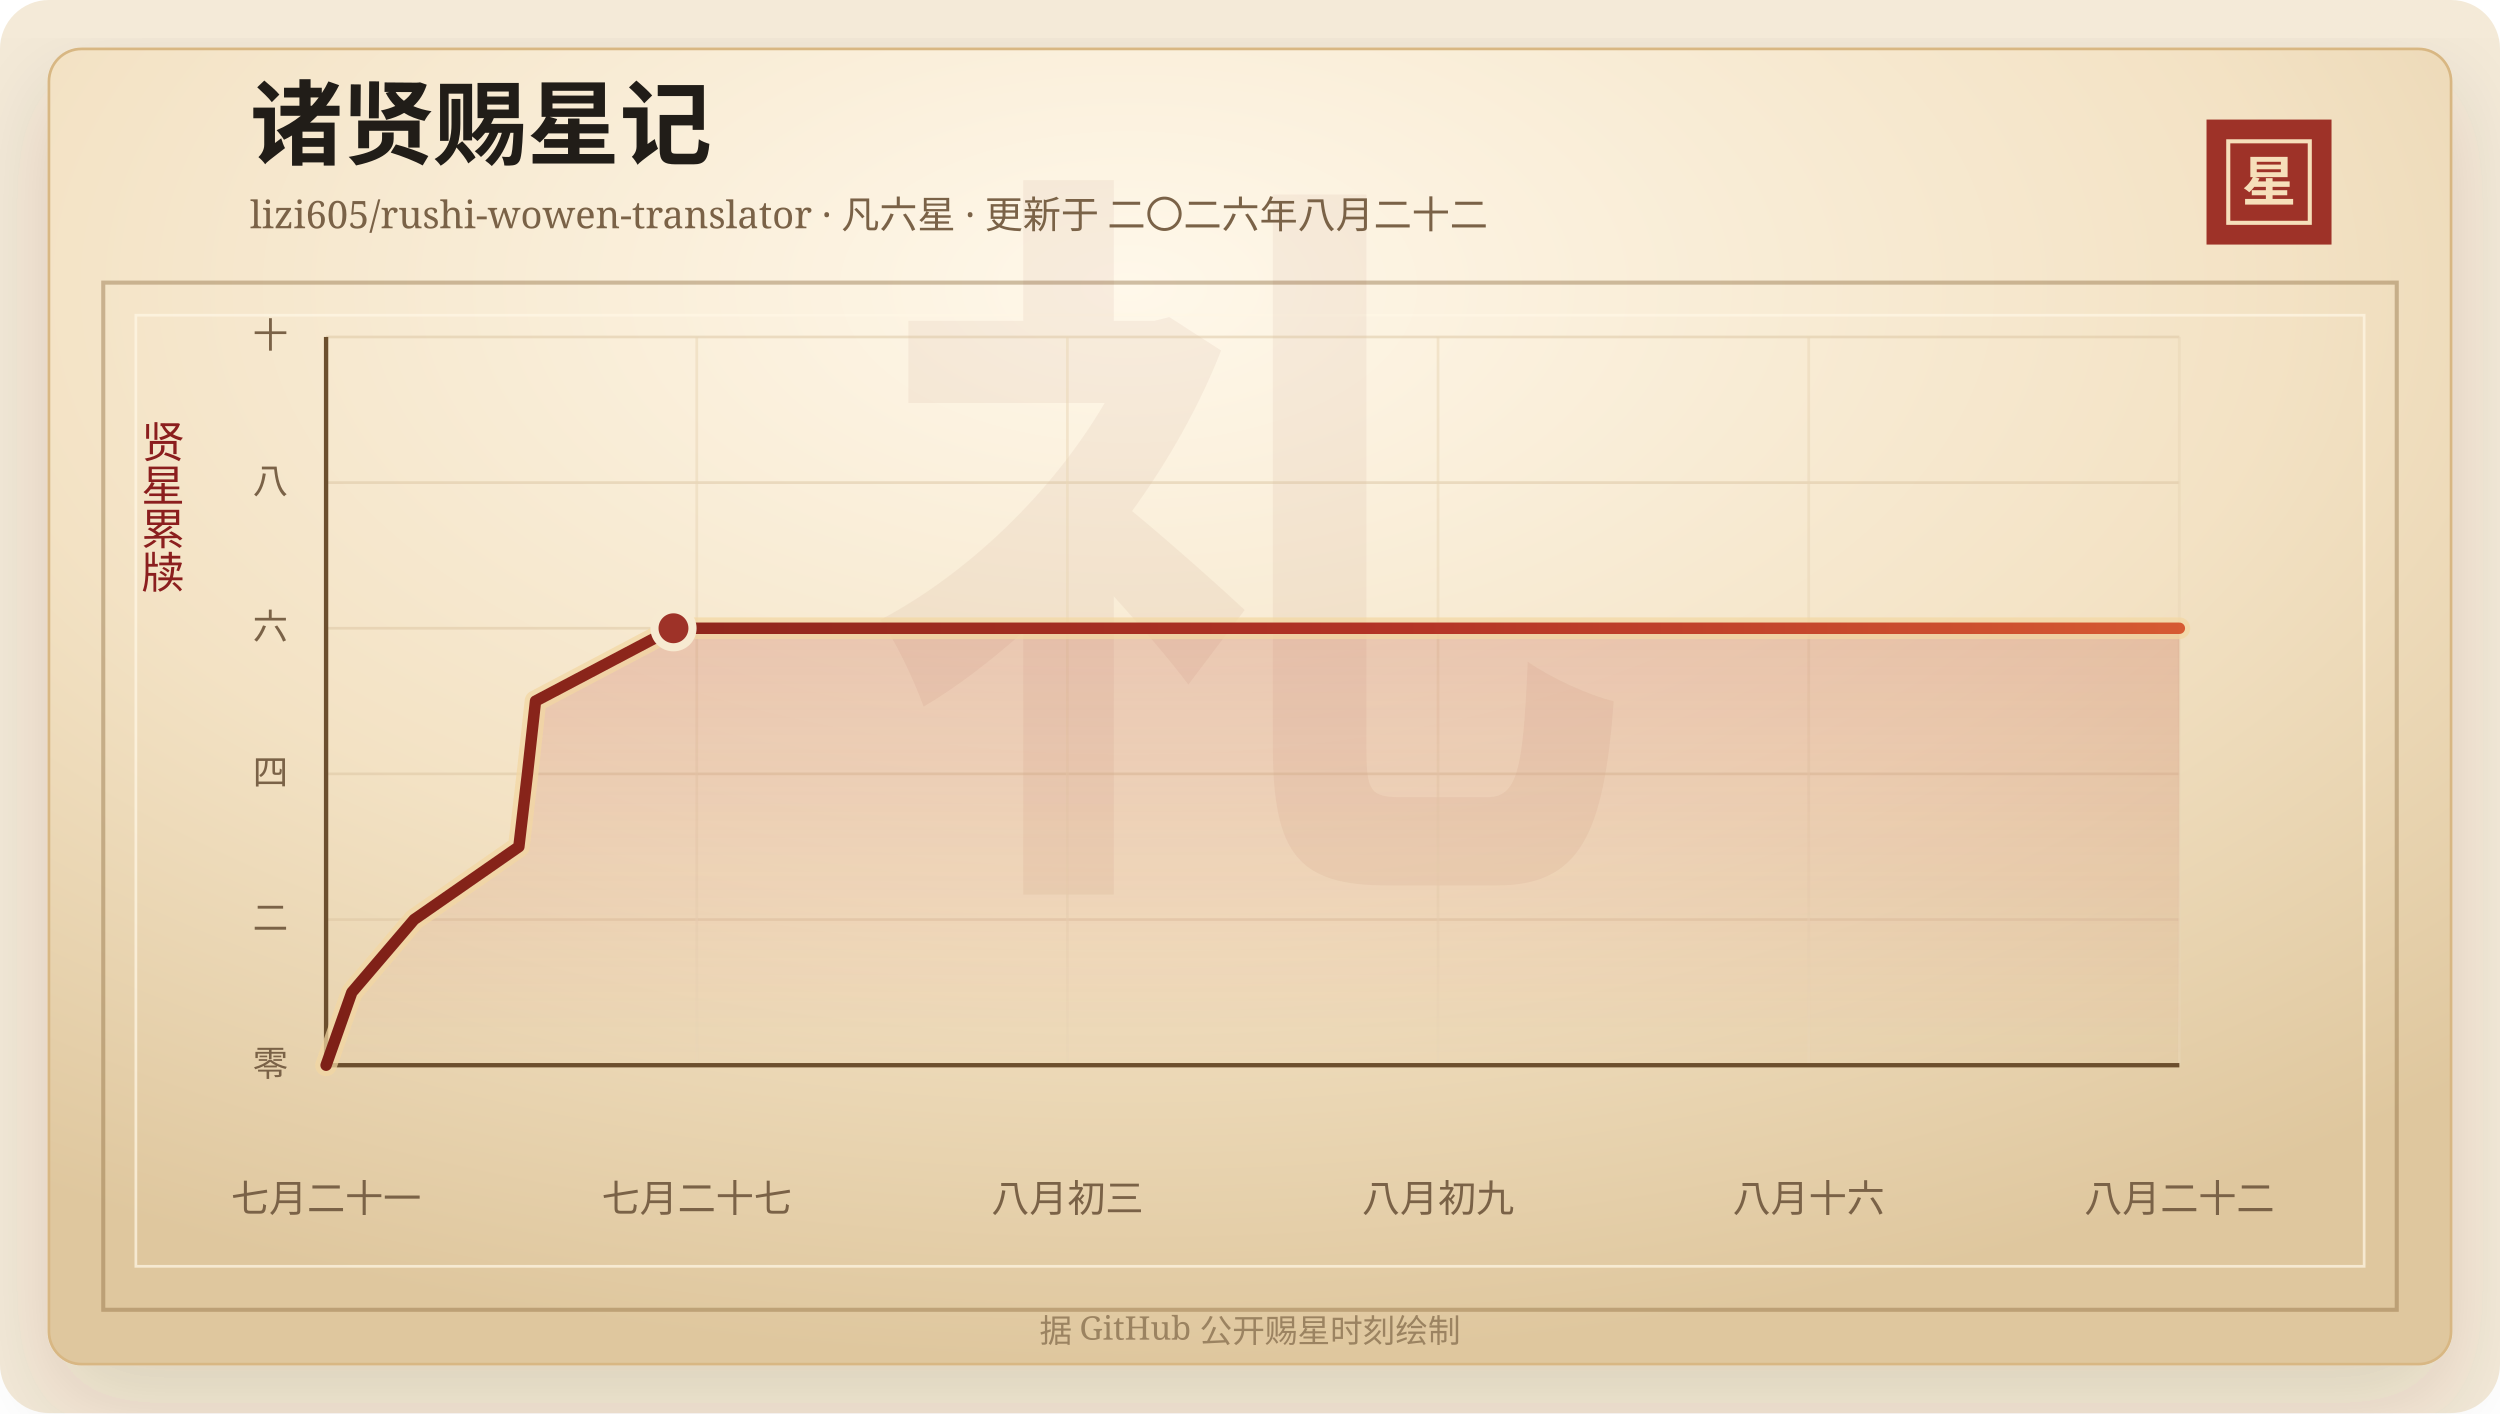
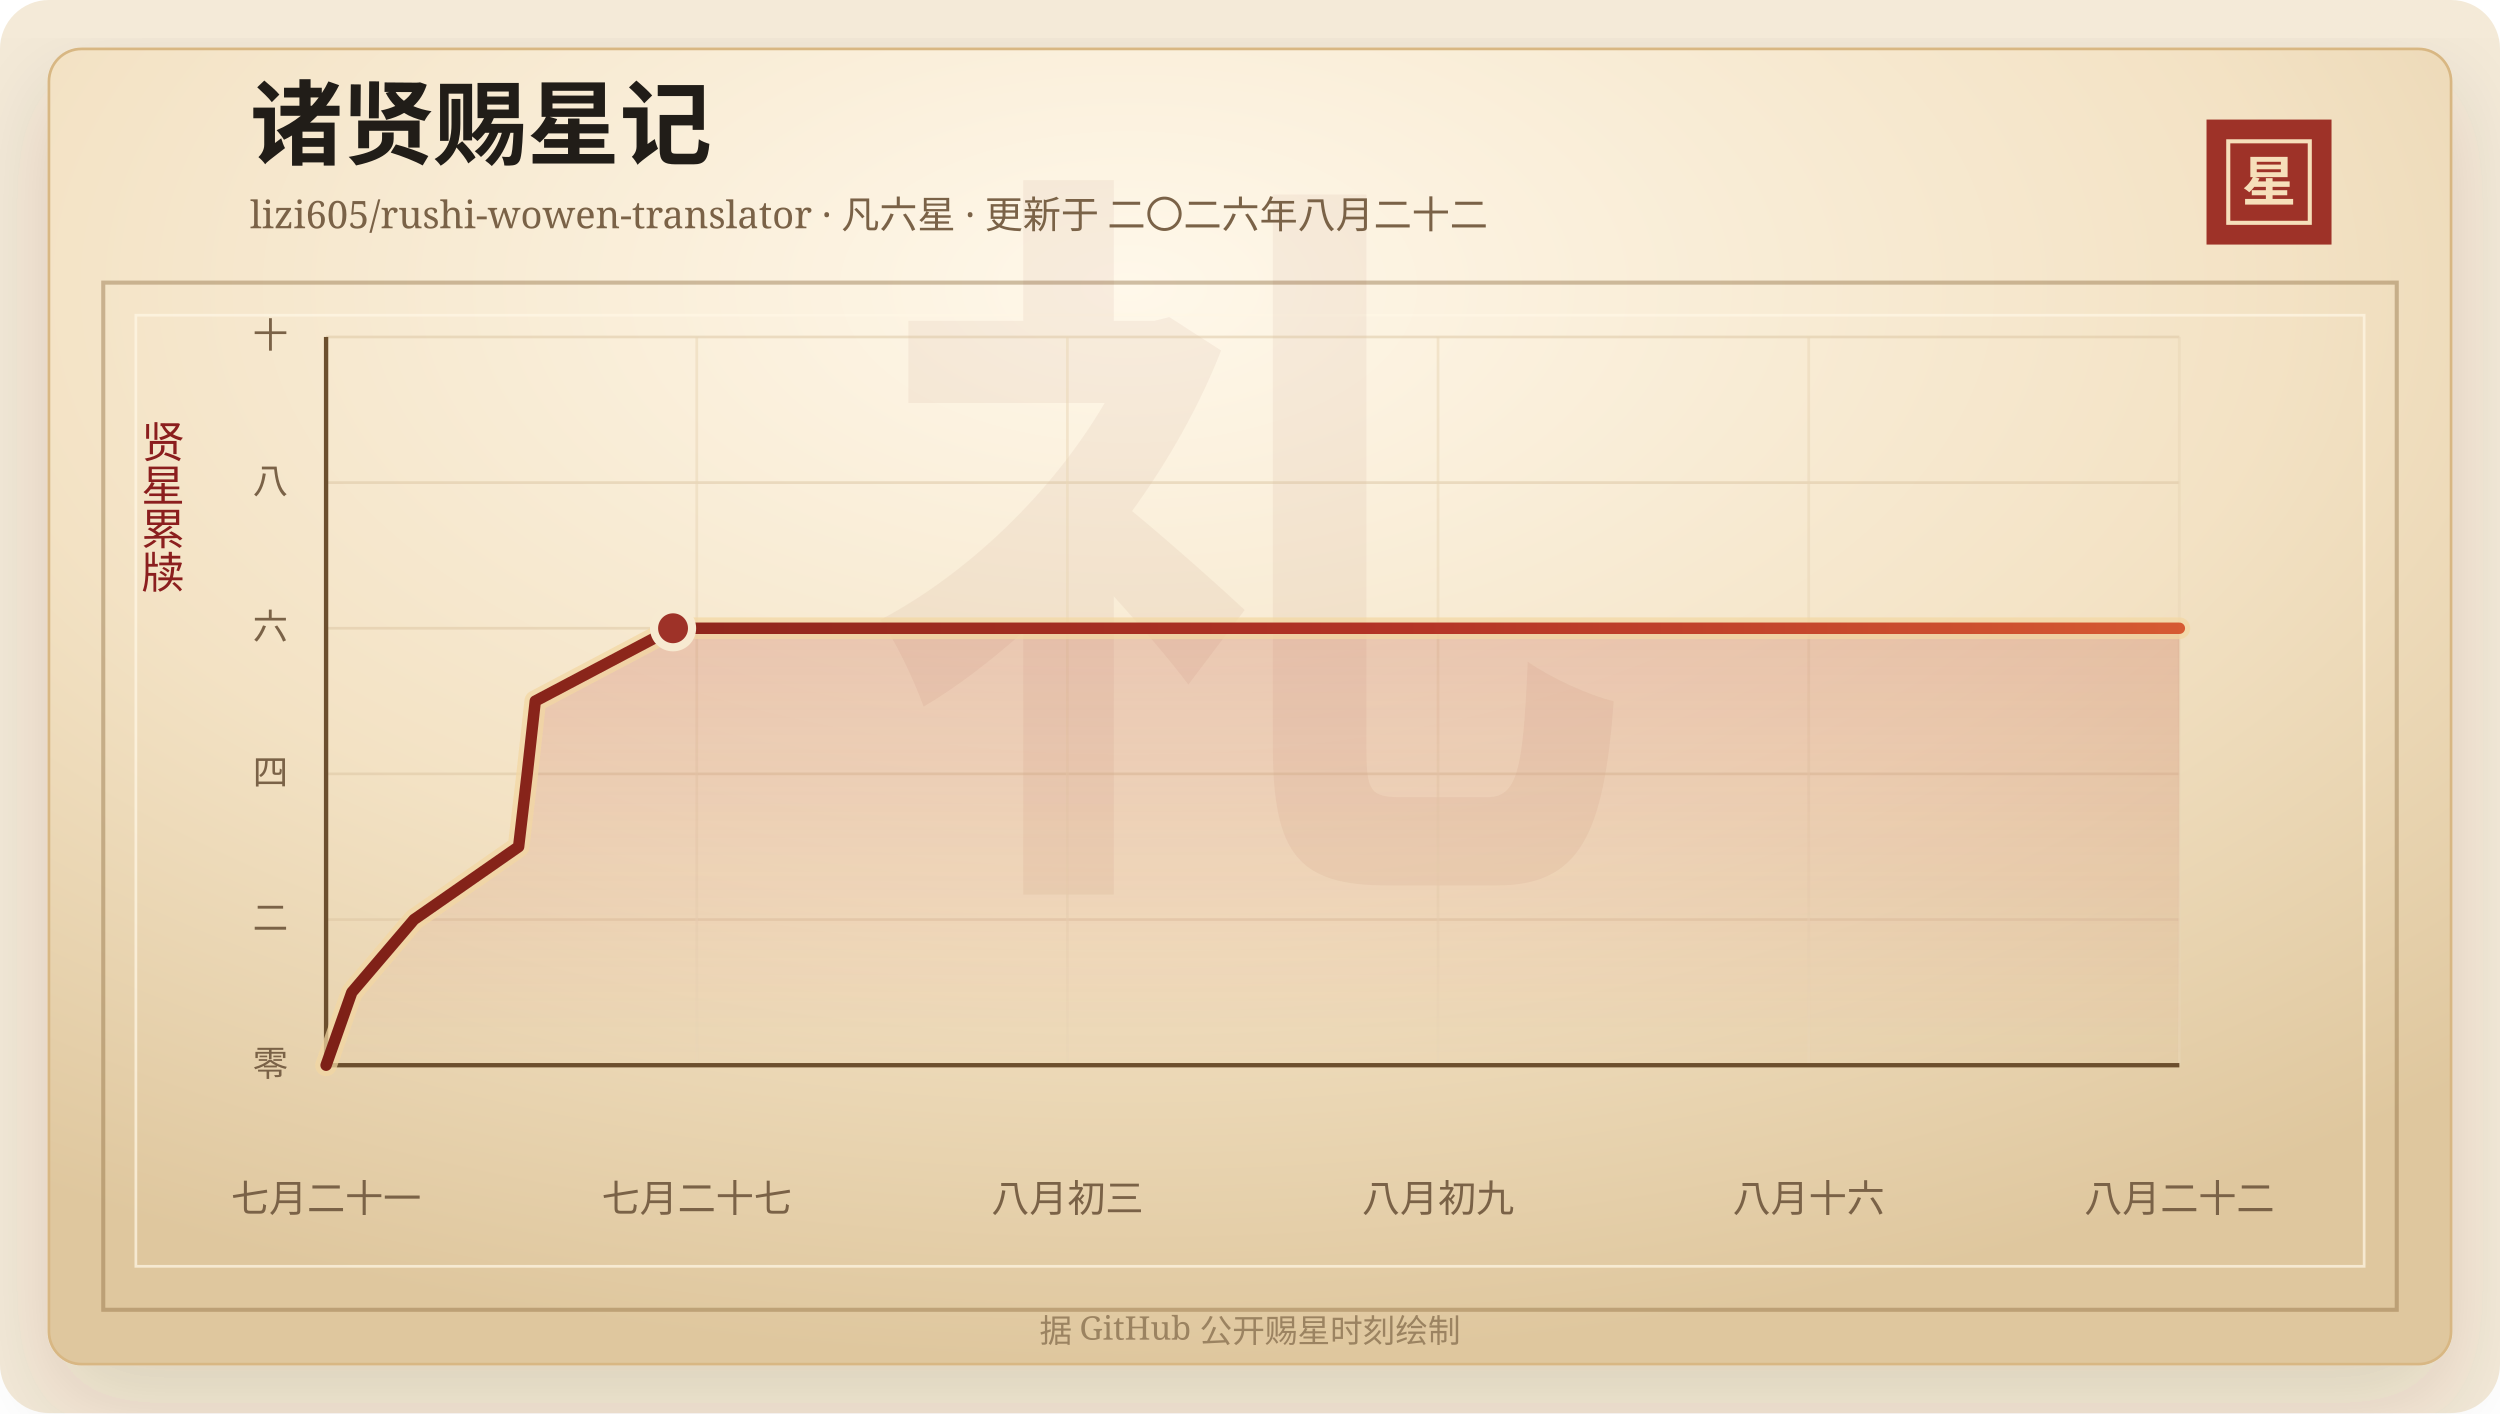
<svg xmlns="http://www.w3.org/2000/svg" width="920" height="520" viewBox="0 0 920 520" role="img" aria-labelledby="title desc">
  <defs>
    <linearGradient id="line" x1="0" x2="1" y1="0" y2="0">
      <stop offset="0%" stop-color="#7d2017" />
      <stop offset="58%" stop-color="#b33426" />
      <stop offset="100%" stop-color="#d65a32" />
    </linearGradient>
    <linearGradient id="area" x1="0" x2="0" y1="0" y2="1">
      <stop offset="0%" stop-color="#b33426" stop-opacity="0.2" />
      <stop offset="100%" stop-color="#b33426" stop-opacity="0" />
    </linearGradient>
    <radialGradient id="paper" cx="45%" cy="18%" r="82%">
      <stop offset="0%" stop-color="#fff8ea" />
      <stop offset="58%" stop-color="#f3e2c4" />
      <stop offset="100%" stop-color="#dfc79e" />
    </radialGradient>
    <filter id="shadow" x="-20%" y="-20%" width="140%" height="140%">
      <feDropShadow dx="0" dy="14" stdDeviation="18" flood-color="#3b2a20" flood-opacity="0.14" />
    </filter>
  </defs>
  <rect width="920" height="520" rx="18" fill="#f4ead8" />
  <rect x="18" y="18" width="884" height="484" rx="12" fill="url(#paper)" stroke="#d8b783" filter="url(#shadow)" />
  <rect x="38" y="104" width="844" height="378" fill="none" stroke="#8c6b3f" stroke-opacity="0.42" stroke-width="1.5" />
  <rect x="50" y="116" width="820" height="350" fill="none" stroke="#fff7e5" stroke-opacity="0.72" />
  <text x="460" y="304" text-anchor="middle" fill="#8c342a" fill-opacity="0.06" font-family="Songti SC, STSong, SimSun, serif" font-size="280" font-weight="700">礼</text>
  <text x="92" y="58" fill="#211d18" font-family="Songti SC, STSong, SimSun, serif" font-size="34" font-weight="700">诸贤赐星记</text>
  <text x="92" y="84" fill="#7a6247" font-family="Songti SC, STSong, SimSun, serif" font-size="14.0">lizi605/rushi-wowen-translator · 凡六星 · 更新于 二〇二六年八月二十二</text>
  <rect x="812" y="44" width="46" height="46" fill="#9e3228" />
  <rect x="820" y="52" width="30" height="30" fill="none" stroke="#f6dfba" stroke-width="1.5" />
  <text x="835" y="74" text-anchor="middle" fill="#f6dfba" font-family="Songti SC, STSong, SimSun, serif" font-size="20" font-weight="700">星</text>
  <text x="60" y="166" text-anchor="middle" fill="#8b1e1e" font-family="Songti SC, STSong, SimSun, serif" font-size="16" writing-mode="vertical-rl">贤星累牍</text>
  <line x1="120" y1="392.00" x2="802" y2="392.00" stroke="#d9c29e" stroke-opacity="0.48" />
  <text x="106" y="396.00" text-anchor="end" fill="#7a6247" font-family="Songti SC, STSong, SimSun, serif" font-size="13">零</text>
  <line x1="120" y1="338.40" x2="802" y2="338.40" stroke="#d9c29e" stroke-opacity="0.48" />
  <text x="106" y="342.40" text-anchor="end" fill="#7a6247" font-family="Songti SC, STSong, SimSun, serif" font-size="13">二</text>
  <line x1="120" y1="284.80" x2="802" y2="284.80" stroke="#d9c29e" stroke-opacity="0.48" />
  <text x="106" y="288.80" text-anchor="end" fill="#7a6247" font-family="Songti SC, STSong, SimSun, serif" font-size="13">四</text>
  <line x1="120" y1="231.20" x2="802" y2="231.20" stroke="#d9c29e" stroke-opacity="0.48" />
  <text x="106" y="235.20" text-anchor="end" fill="#7a6247" font-family="Songti SC, STSong, SimSun, serif" font-size="13">六</text>
  <line x1="120" y1="177.60" x2="802" y2="177.60" stroke="#d9c29e" stroke-opacity="0.48" />
  <text x="106" y="181.60" text-anchor="end" fill="#7a6247" font-family="Songti SC, STSong, SimSun, serif" font-size="13">八</text>
  <line x1="120" y1="124.00" x2="802" y2="124.00" stroke="#d9c29e" stroke-opacity="0.48" />
  <text x="106" y="128.00" text-anchor="end" fill="#7a6247" font-family="Songti SC, STSong, SimSun, serif" font-size="13">十</text>
  <line x1="120.00" y1="124" x2="120.00" y2="392" stroke="#ead6b7" stroke-opacity="0.54" />
  <text x="120.00" y="446" text-anchor="middle" fill="#7a6247" font-family="Songti SC, STSong, SimSun, serif" font-size="14">七月二十一</text>
  <line x1="256.40" y1="124" x2="256.40" y2="392" stroke="#ead6b7" stroke-opacity="0.54" />
  <text x="256.40" y="446" text-anchor="middle" fill="#7a6247" font-family="Songti SC, STSong, SimSun, serif" font-size="14">七月二十七</text>
  <line x1="392.80" y1="124" x2="392.80" y2="392" stroke="#ead6b7" stroke-opacity="0.54" />
  <text x="392.80" y="446" text-anchor="middle" fill="#7a6247" font-family="Songti SC, STSong, SimSun, serif" font-size="14">八月初三</text>
  <line x1="529.20" y1="124" x2="529.20" y2="392" stroke="#ead6b7" stroke-opacity="0.54" />
  <text x="529.20" y="446" text-anchor="middle" fill="#7a6247" font-family="Songti SC, STSong, SimSun, serif" font-size="14">八月初九</text>
  <line x1="665.60" y1="124" x2="665.60" y2="392" stroke="#ead6b7" stroke-opacity="0.54" />
  <text x="665.60" y="446" text-anchor="middle" fill="#7a6247" font-family="Songti SC, STSong, SimSun, serif" font-size="14">八月十六</text>
  <line x1="802.00" y1="124" x2="802.00" y2="392" stroke="#ead6b7" stroke-opacity="0.54" />
  <text x="802.00" y="446" text-anchor="middle" fill="#7a6247" font-family="Songti SC, STSong, SimSun, serif" font-size="14">八月二十二</text>
  <line x1="120" y1="392" x2="802" y2="392" stroke="#6c4f2e" stroke-width="1.6" />
  <line x1="120" y1="124" x2="120" y2="392" stroke="#6c4f2e" stroke-width="1.6" />
-   <polygon points="120.00,392.00 120.00,392.00 129.47,365.20 152.39,338.40 190.94,311.60 194.10,284.80 197.07,258.00 247.84,231.20 802.00,231.20 802.00,392.00" fill="url(#area)" />
-   <polyline points="120.00,392.00 129.47,365.20 152.39,338.40 190.94,311.60 194.10,284.80 197.07,258.00 247.84,231.20 802.00,231.20" fill="none" stroke="#f3d7a2" stroke-width="8" stroke-linecap="round" stroke-linejoin="round" opacity="0.72" />
-   <polyline points="120.00,392.00 129.47,365.20 152.39,338.40 190.94,311.60 194.10,284.80 197.07,258.00 247.84,231.20 802.00,231.20" fill="none" stroke="url(#line)" stroke-width="4.2" stroke-linecap="round" stroke-linejoin="round" />
-   <circle cx="247.84" cy="231.20" r="7" fill="#9e3228" stroke="#f7ead1" stroke-width="3" />
+   <polygon points="120.00,392.00 120.00,392.00 129.46,365.20 152.35,338.40 190.85,311.60 194.01,284.80 196.98,258.00 247.68,231.20 802.00,231.20 802.00,392.00" fill="url(#area)" />
+   <polyline points="120.00,392.00 129.46,365.20 152.35,338.40 190.85,311.60 194.01,284.80 196.98,258.00 247.68,231.20 802.00,231.20" fill="none" stroke="#f3d7a2" stroke-width="8" stroke-linecap="round" stroke-linejoin="round" opacity="0.72" />
+   <polyline points="120.00,392.00 129.46,365.20 152.35,338.40 190.85,311.60 194.01,284.80 196.98,258.00 247.68,231.20 802.00,231.20" fill="none" stroke="url(#line)" stroke-width="4.2" stroke-linecap="round" stroke-linejoin="round" />
+   <circle cx="247.68" cy="231.20" r="7" fill="#9e3228" stroke="#f7ead1" stroke-width="3" />
  <text x="460" y="494" text-anchor="middle" fill="#9b8361" font-family="Songti SC, STSong, SimSun, serif" font-size="12">据 GitHub 公开赐星时刻绘制</text>
</svg>
